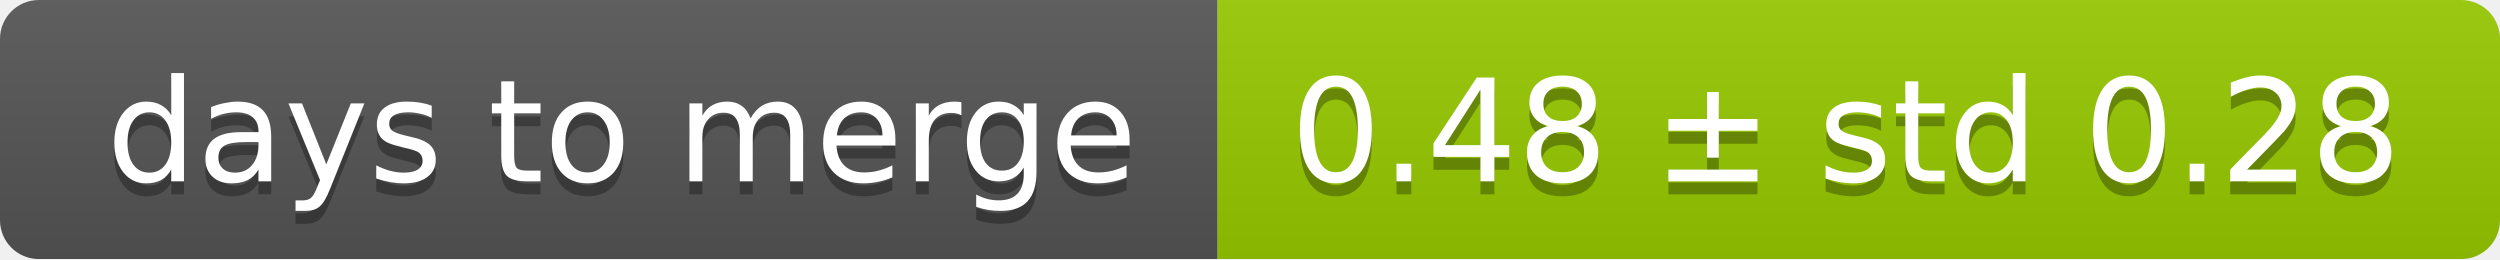
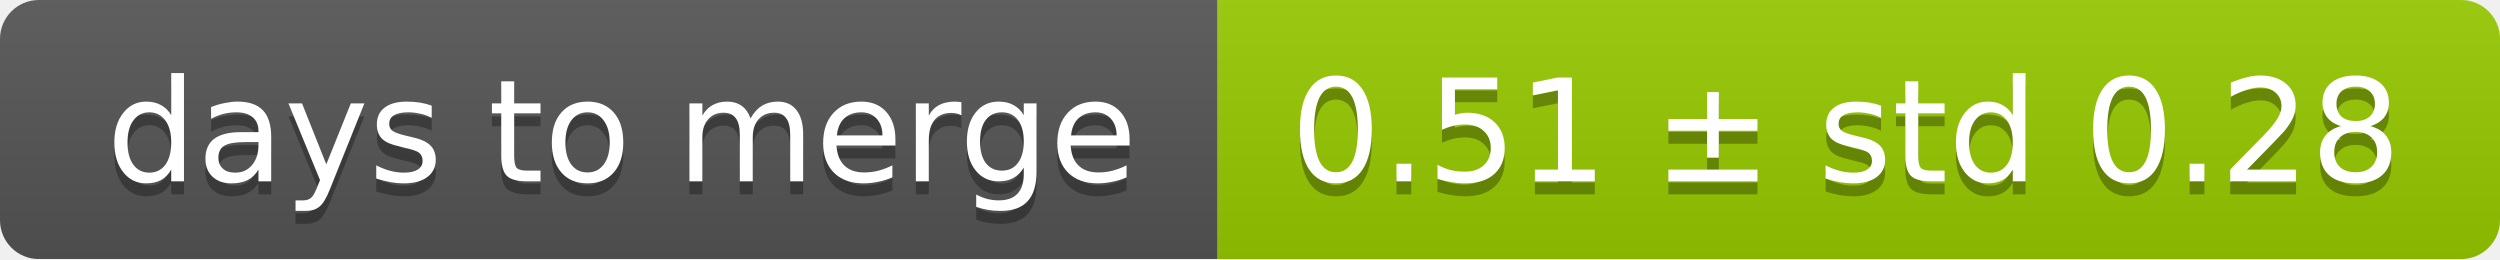
<svg xmlns="http://www.w3.org/2000/svg" width="193" height="20">
  <linearGradient id="smooth" x2="0" y2="100%">
    <stop offset="0" stop-color="#bbb" stop-opacity=".1" />
    <stop offset="1" stop-opacity=".1" />
  </linearGradient>
  <mask id="round">
    <rect width="193" height="20" rx="3" fill="#fff" />
  </mask>
  <g mask="url(#round)">
    <rect width="94" height="20" fill="#555" />
    <rect x="94" width="99" height="20" fill="#97ca00" />
    <rect width="193" height="20" fill="url(#smooth)" />
  </g>
  <g fill="#fff" text-anchor="middle" font-family="DejaVu Sans,Verdana,Geneva,sans-serif" font-size="11">
    <text x="48" y="15" fill="#010101" fill-opacity=".3">days to merge</text>
    <text x="48" y="14">days to merge</text>
-     <text x="142.5" y="15" fill="#010101" fill-opacity=".3">0.48 ± std 0.28</text>
-     <text x="142.5" y="14">0.48 ± std 0.28</text>
+     <text x="142.5" y="15" fill="#010101" fill-opacity=".3">0.51 ± std 0.28</text>
+     <text x="142.5" y="14">0.51 ± std 0.28</text>
  </g>
</svg>
